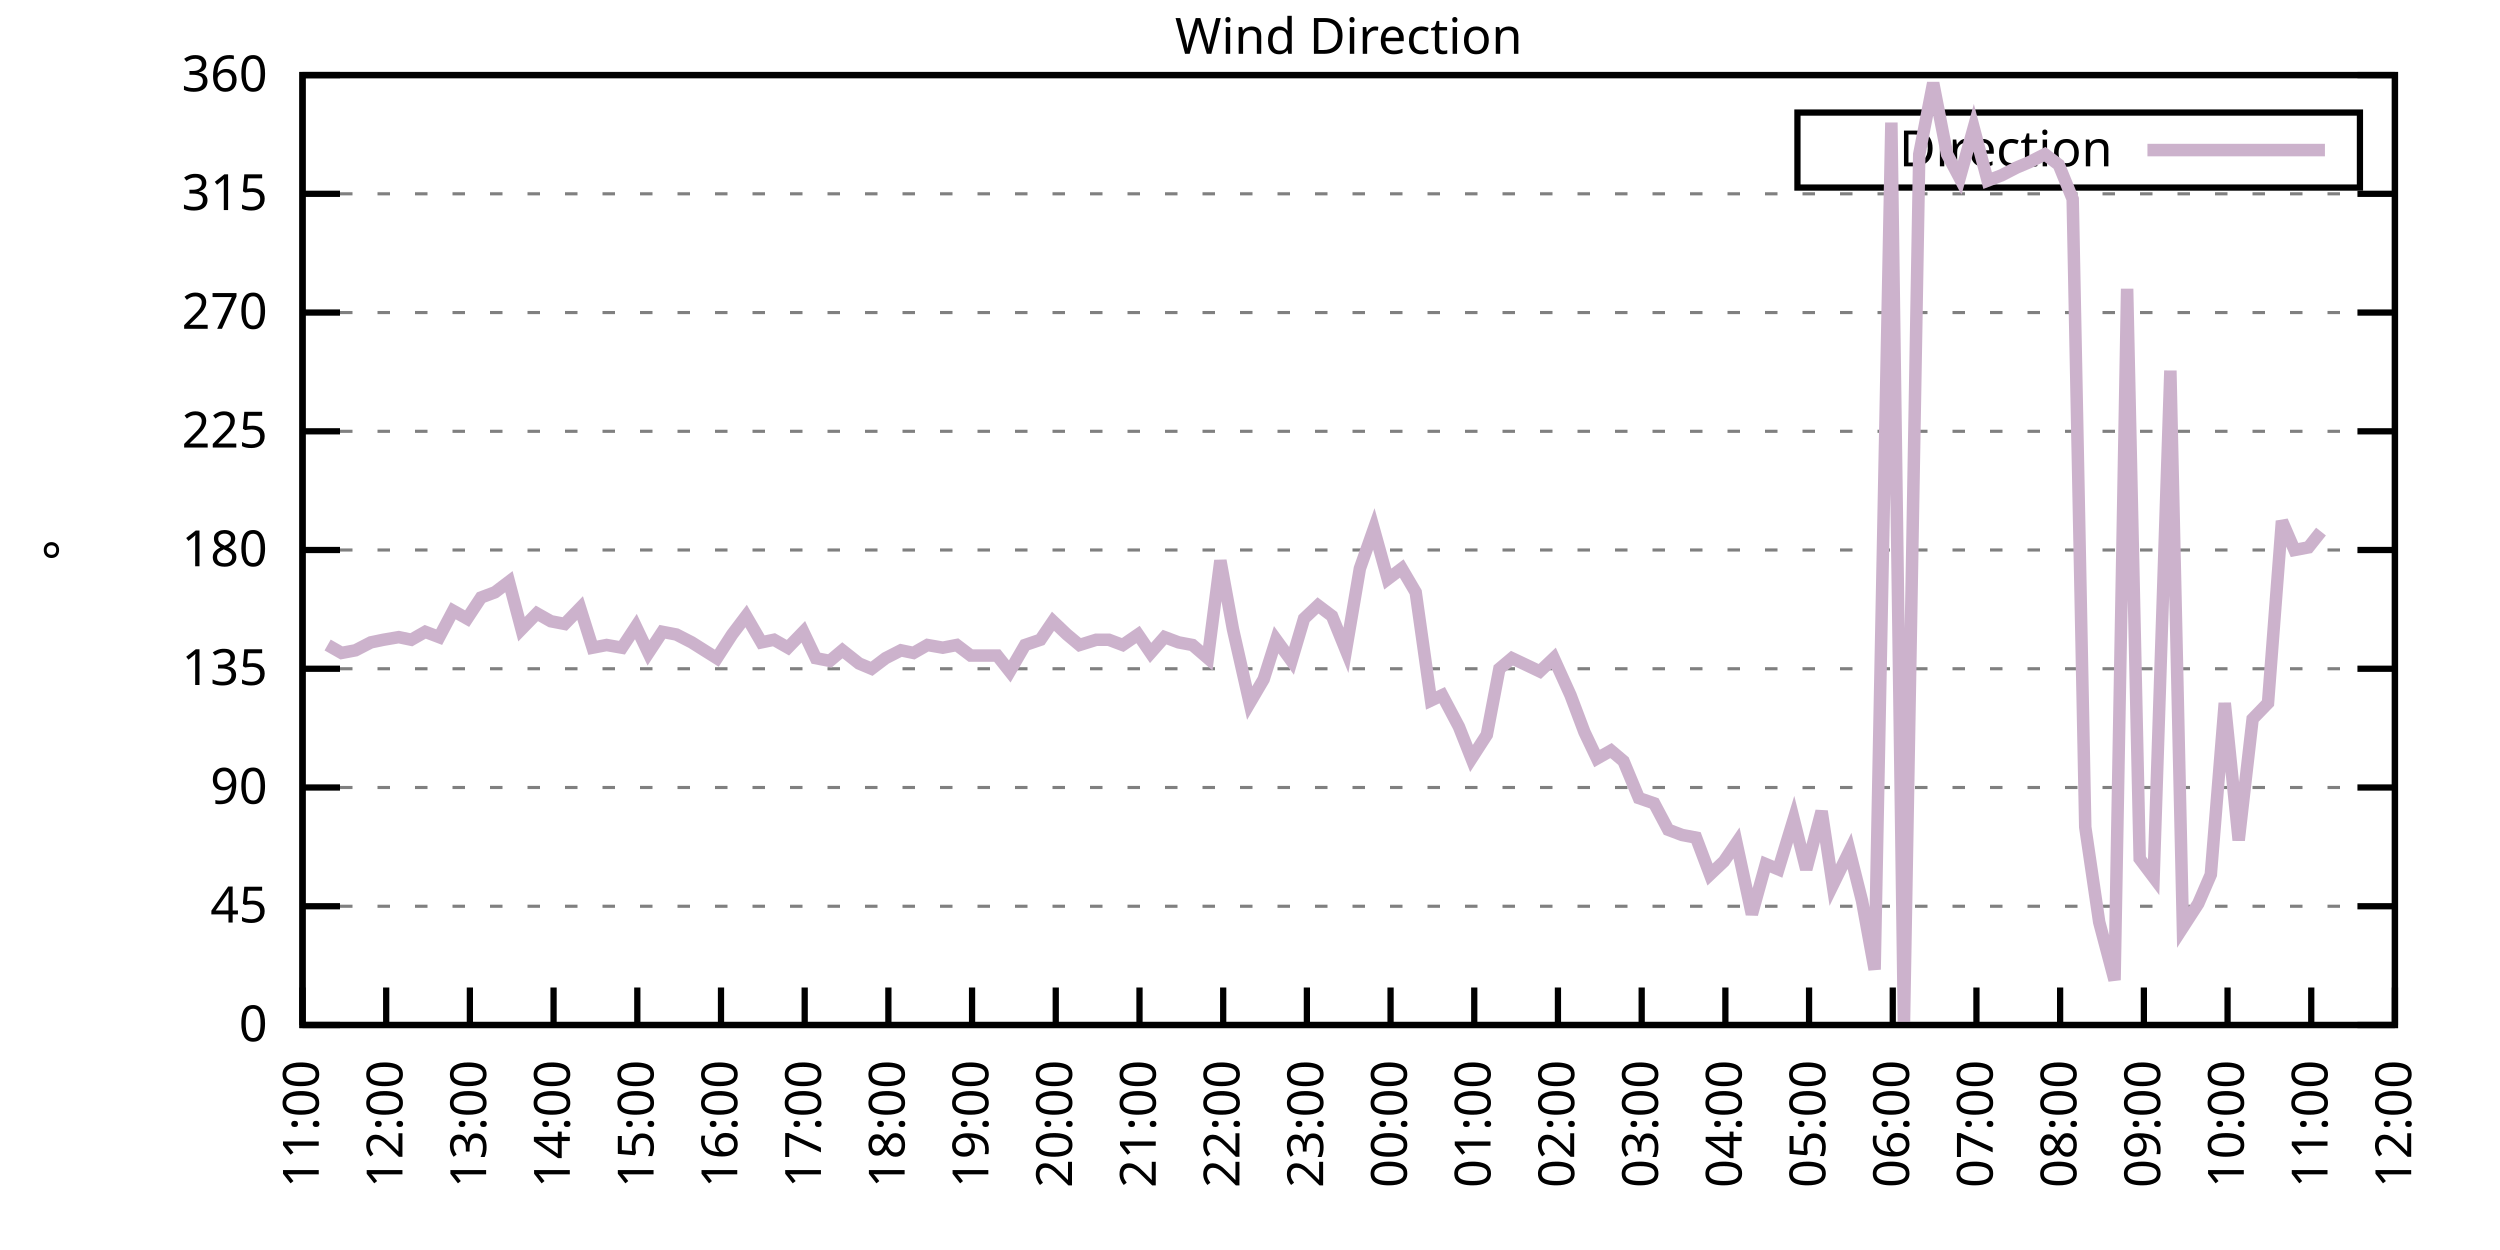
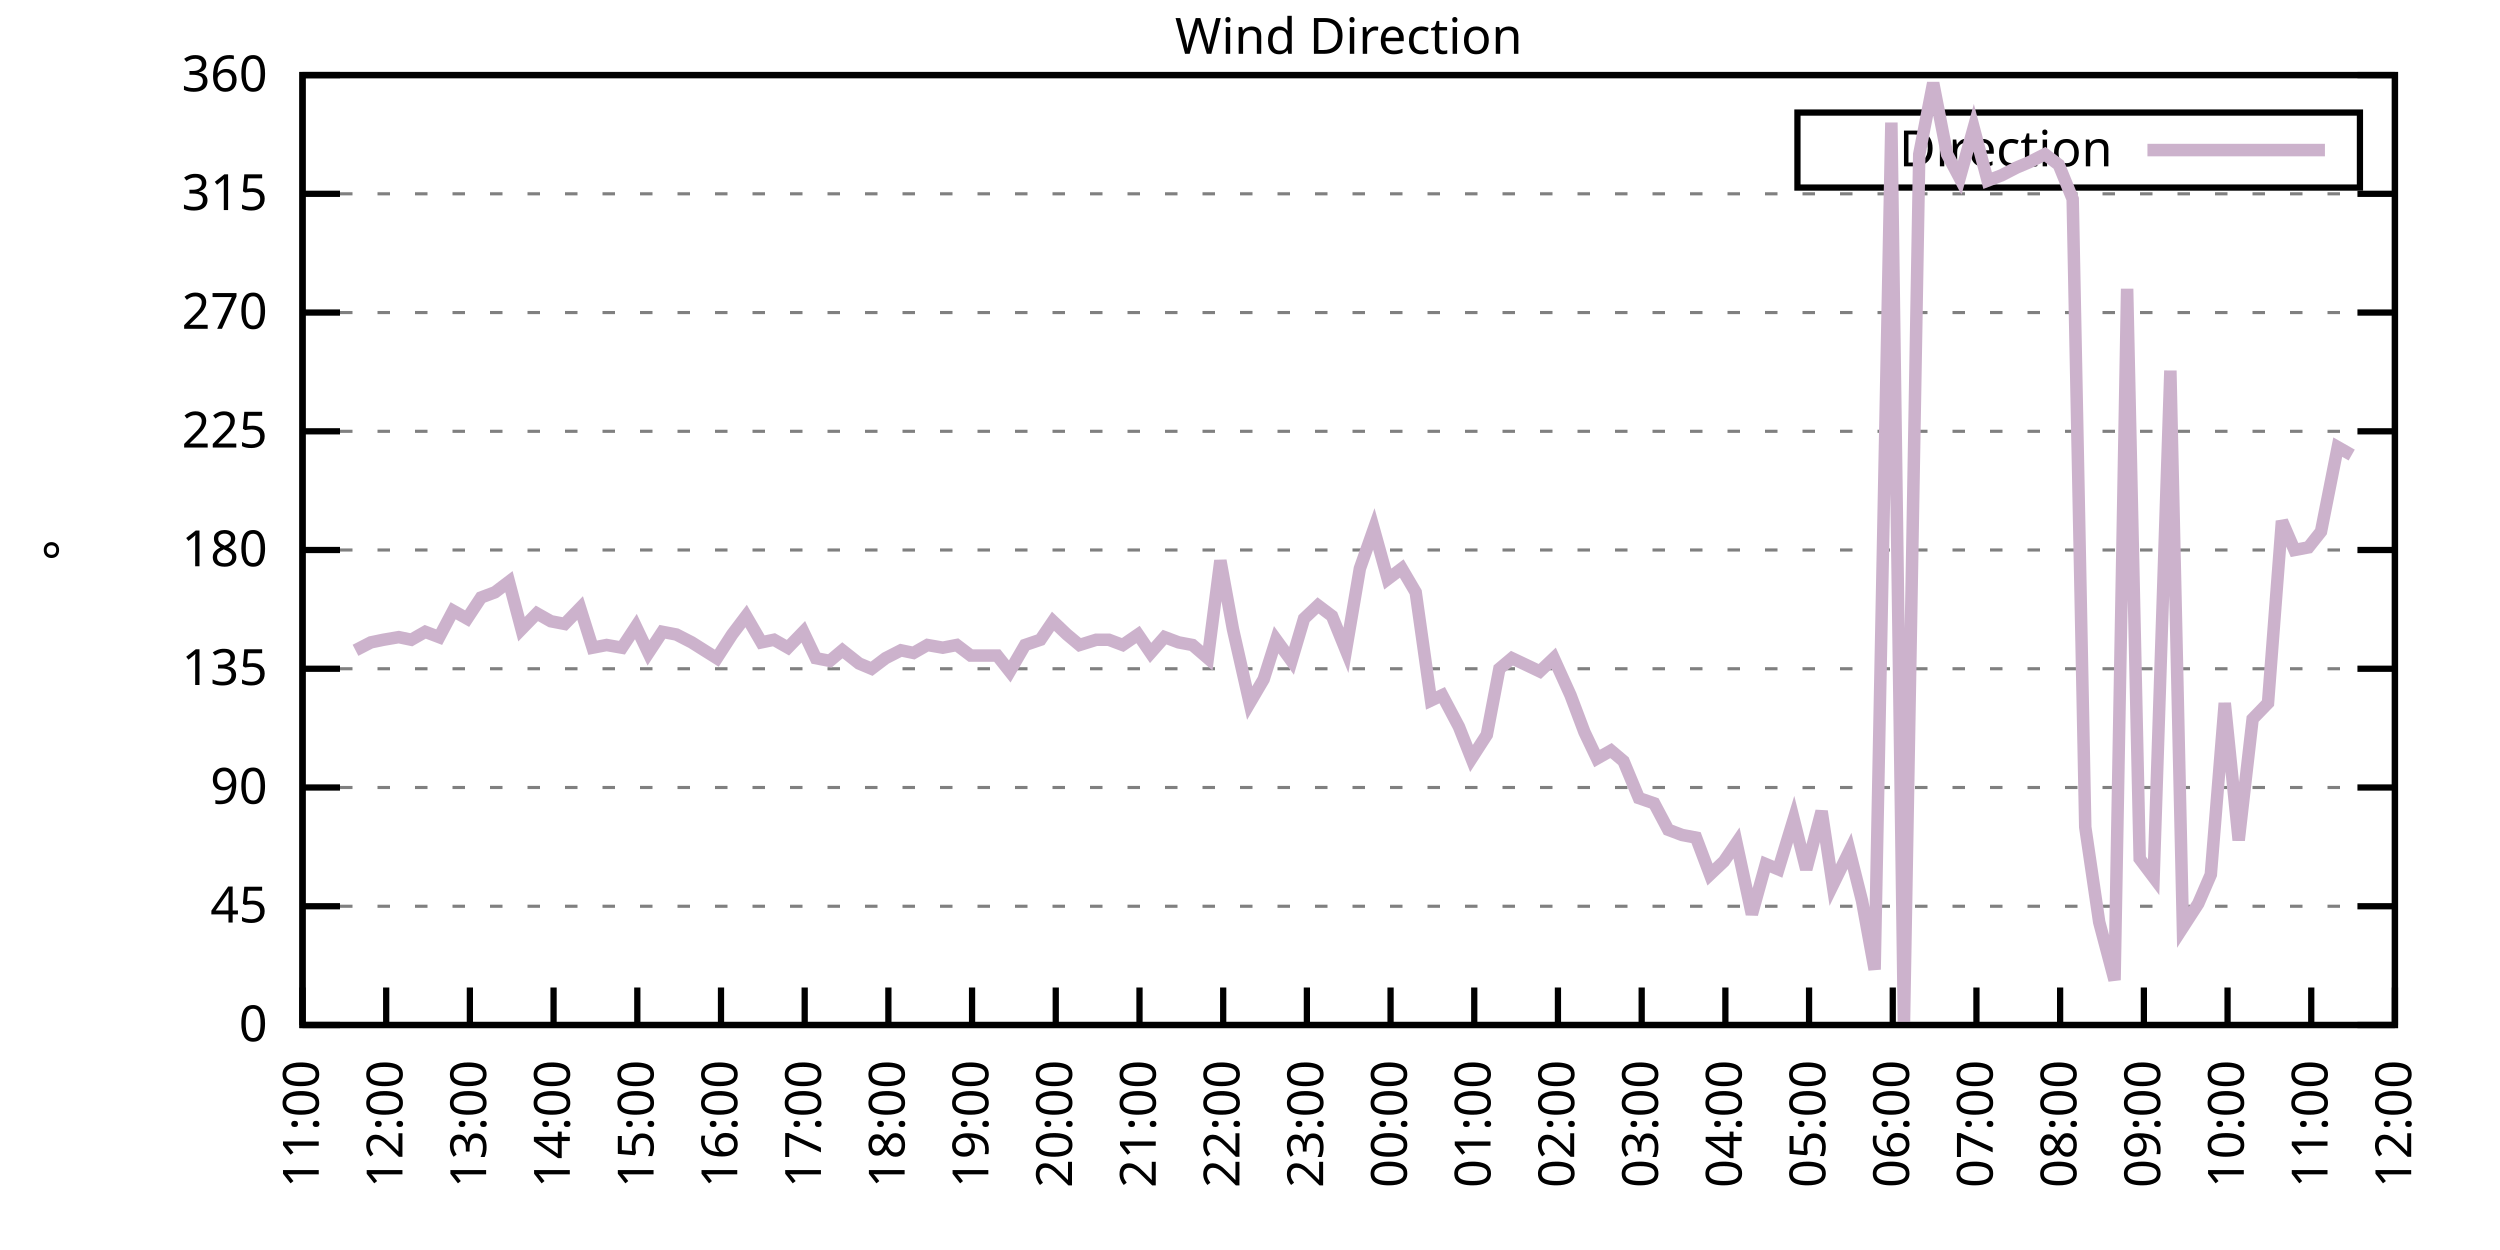
<svg xmlns="http://www.w3.org/2000/svg" xmlns:xlink="http://www.w3.org/1999/xlink" width="400" height="200" viewBox="0 0 400 200">
  <g id="gnuplot_canvas">
    <rect x="0" y="0" width="400" height="200" fill="none" />
    <defs>
      <circle id="gpDot" r="0.5" stroke-width="0.5" stroke="currentColor" />
      <path id="gpPt0" stroke-width="0.333" stroke="currentColor" d="M-1,0 h2 M0,-1 v2" />
      <path id="gpPt1" stroke-width="0.333" stroke="currentColor" d="M-1,-1 L1,1 M1,-1 L-1,1" />
      <path id="gpPt2" stroke-width="0.333" stroke="currentColor" d="M-1,0 L1,0 M0,-1 L0,1 M-1,-1 L1,1 M-1,1 L1,-1" />
      <rect id="gpPt3" stroke-width="0.333" stroke="currentColor" x="-1" y="-1" width="2" height="2" />
      <rect id="gpPt4" stroke-width="0.333" stroke="currentColor" fill="currentColor" x="-1" y="-1" width="2" height="2" />
      <circle id="gpPt5" stroke-width="0.333" stroke="currentColor" cx="0" cy="0" r="1" />
      <use xlink:href="#gpPt5" id="gpPt6" fill="currentColor" stroke="none" />
      <path id="gpPt7" stroke-width="0.333" stroke="currentColor" d="M0,-1.33 L-1.33,0.67 L1.33,0.67 z" />
      <use xlink:href="#gpPt7" id="gpPt8" fill="currentColor" stroke="none" />
      <use xlink:href="#gpPt7" id="gpPt9" stroke="currentColor" transform="rotate(180)" />
      <use xlink:href="#gpPt9" id="gpPt10" fill="currentColor" stroke="none" />
      <use xlink:href="#gpPt3" id="gpPt11" stroke="currentColor" transform="rotate(45)" />
      <use xlink:href="#gpPt11" id="gpPt12" fill="currentColor" stroke="none" />
      <path id="gpPt13" stroke-width="0.333" stroke="currentColor" d="M0,1.330 L1.265,0.411 L0.782,-1.067 L-0.782,-1.076 L-1.265,0.411 z" />
      <use xlink:href="#gpPt13" id="gpPt14" fill="currentColor" stroke="none" />
      <filter id="textbox" filterUnits="objectBoundingBox" x="0" y="0" height="1" width="1">
        <feFlood flood-color="white" flood-opacity="1" result="bgnd" />
        <feComposite in="SourceGraphic" in2="bgnd" operator="atop" />
      </filter>
      <filter id="greybox" filterUnits="objectBoundingBox" x="0" y="0" height="1" width="1">
        <feFlood flood-color="lightgrey" flood-opacity="1" result="grey" />
        <feComposite in="SourceGraphic" in2="grey" operator="atop" />
      </filter>
    </defs>
    <g fill="none" color="white" stroke="currentColor" stroke-width="1.00" stroke-linecap="butt" stroke-linejoin="miter">
</g>
    <g fill="none" color="black" stroke="currentColor" stroke-width="1.00" stroke-linecap="butt" stroke-linejoin="miter">
      <g stroke="none" shape-rendering="crispEdges">
        <polygon fill="rgb(255, 255, 255)" points="48.40,164.00 383.18,164.00 383.18,12.02 48.40,12.02 " />
      </g>
    </g>
    <g fill="none" color="black" stroke="currentColor" stroke-width="1.00" stroke-linecap="butt" stroke-linejoin="miter">
</g>
    <g fill="none" color="black" stroke="black" stroke-width="0.50" stroke-linecap="butt" stroke-linejoin="miter">
</g>
    <g fill="none" color="gray" stroke="currentColor" stroke-width="0.50" stroke-linecap="butt" stroke-linejoin="miter">
      <path stroke="gray" stroke-dasharray="2,4" class="gridline" d="M48.40,164.00 L383.19,164.00  " />
    </g>
    <g fill="none" color="gray" stroke="gray" stroke-width="1.00" stroke-linecap="butt" stroke-linejoin="miter">
</g>
    <g fill="none" color="black" stroke="currentColor" stroke-width="1.00" stroke-linecap="butt" stroke-linejoin="miter">
      <path stroke="black" d="M48.40,164.00 L54.40,164.00 M383.19,164.00 L377.19,164.00  " />
      <g transform="translate(42.80,166.60)" stroke="none" fill="black" font-family="Sans" font-size="8.00" text-anchor="end">
        <text>
          <tspan font-family="Sans"> 0</tspan>
        </text>
      </g>
    </g>
    <g fill="none" color="black" stroke="currentColor" stroke-width="1.00" stroke-linecap="butt" stroke-linejoin="miter">
</g>
    <g fill="none" color="black" stroke="black" stroke-width="0.50" stroke-linecap="butt" stroke-linejoin="miter">
</g>
    <g fill="none" color="gray" stroke="currentColor" stroke-width="0.50" stroke-linecap="butt" stroke-linejoin="miter">
      <path stroke="gray" stroke-dasharray="2,4" class="gridline" d="M48.40,145.00 L383.19,145.00  " />
    </g>
    <g fill="none" color="gray" stroke="gray" stroke-width="1.00" stroke-linecap="butt" stroke-linejoin="miter">
</g>
    <g fill="none" color="black" stroke="currentColor" stroke-width="1.00" stroke-linecap="butt" stroke-linejoin="miter">
      <path stroke="black" d="M48.40,145.00 L54.40,145.00 M383.19,145.00 L377.19,145.00  " />
      <g transform="translate(42.80,147.60)" stroke="none" fill="black" font-family="Sans" font-size="8.00" text-anchor="end">
        <text>
          <tspan font-family="Sans"> 45</tspan>
        </text>
      </g>
    </g>
    <g fill="none" color="black" stroke="currentColor" stroke-width="1.00" stroke-linecap="butt" stroke-linejoin="miter">
</g>
    <g fill="none" color="black" stroke="black" stroke-width="0.50" stroke-linecap="butt" stroke-linejoin="miter">
</g>
    <g fill="none" color="gray" stroke="currentColor" stroke-width="0.50" stroke-linecap="butt" stroke-linejoin="miter">
      <path stroke="gray" stroke-dasharray="2,4" class="gridline" d="M48.40,126.00 L383.19,126.00  " />
    </g>
    <g fill="none" color="gray" stroke="gray" stroke-width="1.00" stroke-linecap="butt" stroke-linejoin="miter">
</g>
    <g fill="none" color="black" stroke="currentColor" stroke-width="1.00" stroke-linecap="butt" stroke-linejoin="miter">
      <path stroke="black" d="M48.40,126.00 L54.40,126.00 M383.19,126.00 L377.19,126.00  " />
      <g transform="translate(42.80,128.60)" stroke="none" fill="black" font-family="Sans" font-size="8.00" text-anchor="end">
        <text>
          <tspan font-family="Sans"> 90</tspan>
        </text>
      </g>
    </g>
    <g fill="none" color="black" stroke="currentColor" stroke-width="1.00" stroke-linecap="butt" stroke-linejoin="miter">
</g>
    <g fill="none" color="black" stroke="black" stroke-width="0.50" stroke-linecap="butt" stroke-linejoin="miter">
</g>
    <g fill="none" color="gray" stroke="currentColor" stroke-width="0.50" stroke-linecap="butt" stroke-linejoin="miter">
      <path stroke="gray" stroke-dasharray="2,4" class="gridline" d="M48.40,107.00 L383.19,107.00  " />
    </g>
    <g fill="none" color="gray" stroke="gray" stroke-width="1.00" stroke-linecap="butt" stroke-linejoin="miter">
</g>
    <g fill="none" color="black" stroke="currentColor" stroke-width="1.00" stroke-linecap="butt" stroke-linejoin="miter">
      <path stroke="black" d="M48.40,107.00 L54.40,107.00 M383.19,107.00 L377.19,107.00  " />
      <g transform="translate(42.80,109.60)" stroke="none" fill="black" font-family="Sans" font-size="8.00" text-anchor="end">
        <text>
          <tspan font-family="Sans"> 135</tspan>
        </text>
      </g>
    </g>
    <g fill="none" color="black" stroke="currentColor" stroke-width="1.00" stroke-linecap="butt" stroke-linejoin="miter">
</g>
    <g fill="none" color="black" stroke="black" stroke-width="0.50" stroke-linecap="butt" stroke-linejoin="miter">
</g>
    <g fill="none" color="gray" stroke="currentColor" stroke-width="0.50" stroke-linecap="butt" stroke-linejoin="miter">
      <path stroke="gray" stroke-dasharray="2,4" class="gridline" d="M48.40,88.00 L383.19,88.00  " />
    </g>
    <g fill="none" color="gray" stroke="gray" stroke-width="1.00" stroke-linecap="butt" stroke-linejoin="miter">
</g>
    <g fill="none" color="black" stroke="currentColor" stroke-width="1.00" stroke-linecap="butt" stroke-linejoin="miter">
      <path stroke="black" d="M48.40,88.00 L54.40,88.00 M383.19,88.00 L377.19,88.00  " />
      <g transform="translate(42.80,90.60)" stroke="none" fill="black" font-family="Sans" font-size="8.00" text-anchor="end">
        <text>
          <tspan font-family="Sans"> 180</tspan>
        </text>
      </g>
    </g>
    <g fill="none" color="black" stroke="currentColor" stroke-width="1.00" stroke-linecap="butt" stroke-linejoin="miter">
</g>
    <g fill="none" color="black" stroke="black" stroke-width="0.50" stroke-linecap="butt" stroke-linejoin="miter">
</g>
    <g fill="none" color="gray" stroke="currentColor" stroke-width="0.50" stroke-linecap="butt" stroke-linejoin="miter">
      <path stroke="gray" stroke-dasharray="2,4" class="gridline" d="M48.40,69.01 L383.19,69.01  " />
    </g>
    <g fill="none" color="gray" stroke="gray" stroke-width="1.00" stroke-linecap="butt" stroke-linejoin="miter">
</g>
    <g fill="none" color="black" stroke="currentColor" stroke-width="1.00" stroke-linecap="butt" stroke-linejoin="miter">
      <path stroke="black" d="M48.40,69.01 L54.40,69.01 M383.19,69.01 L377.19,69.01  " />
      <g transform="translate(42.80,71.61)" stroke="none" fill="black" font-family="Sans" font-size="8.00" text-anchor="end">
        <text>
          <tspan font-family="Sans"> 225</tspan>
        </text>
      </g>
    </g>
    <g fill="none" color="black" stroke="currentColor" stroke-width="1.00" stroke-linecap="butt" stroke-linejoin="miter">
</g>
    <g fill="none" color="black" stroke="black" stroke-width="0.50" stroke-linecap="butt" stroke-linejoin="miter">
</g>
    <g fill="none" color="gray" stroke="currentColor" stroke-width="0.50" stroke-linecap="butt" stroke-linejoin="miter">
      <path stroke="gray" stroke-dasharray="2,4" class="gridline" d="M48.40,50.01 L383.19,50.01  " />
    </g>
    <g fill="none" color="gray" stroke="gray" stroke-width="1.00" stroke-linecap="butt" stroke-linejoin="miter">
</g>
    <g fill="none" color="black" stroke="currentColor" stroke-width="1.00" stroke-linecap="butt" stroke-linejoin="miter">
      <path stroke="black" d="M48.40,50.01 L54.40,50.01 M383.19,50.01 L377.19,50.01  " />
      <g transform="translate(42.80,52.61)" stroke="none" fill="black" font-family="Sans" font-size="8.00" text-anchor="end">
        <text>
          <tspan font-family="Sans"> 270</tspan>
        </text>
      </g>
    </g>
    <g fill="none" color="black" stroke="currentColor" stroke-width="1.00" stroke-linecap="butt" stroke-linejoin="miter">
</g>
    <g fill="none" color="black" stroke="black" stroke-width="0.50" stroke-linecap="butt" stroke-linejoin="miter">
</g>
    <g fill="none" color="gray" stroke="currentColor" stroke-width="0.50" stroke-linecap="butt" stroke-linejoin="miter">
      <path stroke="gray" stroke-dasharray="2,4" class="gridline" d="M48.40,31.01 L383.19,31.01  " />
    </g>
    <g fill="none" color="gray" stroke="gray" stroke-width="1.00" stroke-linecap="butt" stroke-linejoin="miter">
</g>
    <g fill="none" color="black" stroke="currentColor" stroke-width="1.00" stroke-linecap="butt" stroke-linejoin="miter">
      <path stroke="black" d="M48.40,31.01 L54.40,31.01 M383.19,31.01 L377.19,31.01  " />
      <g transform="translate(42.80,33.61)" stroke="none" fill="black" font-family="Sans" font-size="8.00" text-anchor="end">
        <text>
          <tspan font-family="Sans"> 315</tspan>
        </text>
      </g>
    </g>
    <g fill="none" color="black" stroke="currentColor" stroke-width="1.00" stroke-linecap="butt" stroke-linejoin="miter">
</g>
    <g fill="none" color="black" stroke="black" stroke-width="0.50" stroke-linecap="butt" stroke-linejoin="miter">
</g>
    <g fill="none" color="gray" stroke="currentColor" stroke-width="0.50" stroke-linecap="butt" stroke-linejoin="miter">
      <path stroke="gray" stroke-dasharray="2,4" class="gridline" d="M48.40,12.01 L383.19,12.01  " />
    </g>
    <g fill="none" color="gray" stroke="gray" stroke-width="1.00" stroke-linecap="butt" stroke-linejoin="miter">
</g>
    <g fill="none" color="black" stroke="currentColor" stroke-width="1.00" stroke-linecap="butt" stroke-linejoin="miter">
      <path stroke="black" d="M48.40,12.01 L54.40,12.01 M383.19,12.01 L377.19,12.01  " />
      <g transform="translate(42.80,14.61)" stroke="none" fill="black" font-family="Sans" font-size="8.00" text-anchor="end">
        <text>
          <tspan font-family="Sans"> 360</tspan>
        </text>
      </g>
    </g>
    <g fill="none" color="black" stroke="currentColor" stroke-width="1.00" stroke-linecap="butt" stroke-linejoin="miter">
      <path stroke="black" d="M48.40,164.00 L48.40,158.00  " />
      <g transform="translate(51.00,169.60) rotate(270.00)" stroke="none" fill="black" font-family="Sans" font-size="8.00" text-anchor="end">
        <text>
          <tspan font-family="Sans">11:00</tspan>
        </text>
      </g>
    </g>
    <g fill="none" color="black" stroke="currentColor" stroke-width="1.00" stroke-linecap="butt" stroke-linejoin="miter">
      <path stroke="black" d="M61.79,164.00 L61.79,158.00  " />
      <g transform="translate(64.39,169.60) rotate(270.00)" stroke="none" fill="black" font-family="Sans" font-size="8.00" text-anchor="end">
        <text>
          <tspan font-family="Sans">12:00</tspan>
        </text>
      </g>
    </g>
    <g fill="none" color="black" stroke="currentColor" stroke-width="1.00" stroke-linecap="butt" stroke-linejoin="miter">
      <path stroke="black" d="M75.18,164.00 L75.18,158.00  " />
      <g transform="translate(77.78,169.60) rotate(270.00)" stroke="none" fill="black" font-family="Sans" font-size="8.00" text-anchor="end">
        <text>
          <tspan font-family="Sans">13:00</tspan>
        </text>
      </g>
    </g>
    <g fill="none" color="black" stroke="currentColor" stroke-width="1.00" stroke-linecap="butt" stroke-linejoin="miter">
      <path stroke="black" d="M88.57,164.00 L88.57,158.00  " />
      <g transform="translate(91.17,169.60) rotate(270.00)" stroke="none" fill="black" font-family="Sans" font-size="8.00" text-anchor="end">
        <text>
          <tspan font-family="Sans">14:00</tspan>
        </text>
      </g>
    </g>
    <g fill="none" color="black" stroke="currentColor" stroke-width="1.00" stroke-linecap="butt" stroke-linejoin="miter">
      <path stroke="black" d="M101.97,164.00 L101.97,158.00  " />
      <g transform="translate(104.57,169.60) rotate(270.00)" stroke="none" fill="black" font-family="Sans" font-size="8.00" text-anchor="end">
        <text>
          <tspan font-family="Sans">15:00</tspan>
        </text>
      </g>
    </g>
    <g fill="none" color="black" stroke="currentColor" stroke-width="1.00" stroke-linecap="butt" stroke-linejoin="miter">
      <path stroke="black" d="M115.36,164.00 L115.36,158.00  " />
      <g transform="translate(117.96,169.60) rotate(270.00)" stroke="none" fill="black" font-family="Sans" font-size="8.00" text-anchor="end">
        <text>
          <tspan font-family="Sans">16:00</tspan>
        </text>
      </g>
    </g>
    <g fill="none" color="black" stroke="currentColor" stroke-width="1.00" stroke-linecap="butt" stroke-linejoin="miter">
      <path stroke="black" d="M128.75,164.00 L128.75,158.00  " />
      <g transform="translate(131.35,169.60) rotate(270.00)" stroke="none" fill="black" font-family="Sans" font-size="8.00" text-anchor="end">
        <text>
          <tspan font-family="Sans">17:00</tspan>
        </text>
      </g>
    </g>
    <g fill="none" color="black" stroke="currentColor" stroke-width="1.00" stroke-linecap="butt" stroke-linejoin="miter">
      <path stroke="black" d="M142.14,164.00 L142.14,158.00  " />
      <g transform="translate(144.74,169.60) rotate(270.00)" stroke="none" fill="black" font-family="Sans" font-size="8.00" text-anchor="end">
        <text>
          <tspan font-family="Sans">18:00</tspan>
        </text>
      </g>
    </g>
    <g fill="none" color="black" stroke="currentColor" stroke-width="1.00" stroke-linecap="butt" stroke-linejoin="miter">
      <path stroke="black" d="M155.53,164.00 L155.53,158.00  " />
      <g transform="translate(158.13,169.60) rotate(270.00)" stroke="none" fill="black" font-family="Sans" font-size="8.00" text-anchor="end">
        <text>
          <tspan font-family="Sans">19:00</tspan>
        </text>
      </g>
    </g>
    <g fill="none" color="black" stroke="currentColor" stroke-width="1.00" stroke-linecap="butt" stroke-linejoin="miter">
      <path stroke="black" d="M168.92,164.00 L168.92,158.00  " />
      <g transform="translate(171.52,169.60) rotate(270.00)" stroke="none" fill="black" font-family="Sans" font-size="8.00" text-anchor="end">
        <text>
          <tspan font-family="Sans">20:00</tspan>
        </text>
      </g>
    </g>
    <g fill="none" color="black" stroke="currentColor" stroke-width="1.00" stroke-linecap="butt" stroke-linejoin="miter">
      <path stroke="black" d="M182.32,164.00 L182.32,158.00  " />
      <g transform="translate(184.92,169.60) rotate(270.00)" stroke="none" fill="black" font-family="Sans" font-size="8.00" text-anchor="end">
        <text>
          <tspan font-family="Sans">21:00</tspan>
        </text>
      </g>
    </g>
    <g fill="none" color="black" stroke="currentColor" stroke-width="1.00" stroke-linecap="butt" stroke-linejoin="miter">
      <path stroke="black" d="M195.71,164.00 L195.71,158.00  " />
      <g transform="translate(198.31,169.60) rotate(270.00)" stroke="none" fill="black" font-family="Sans" font-size="8.00" text-anchor="end">
        <text>
          <tspan font-family="Sans">22:00</tspan>
        </text>
      </g>
    </g>
    <g fill="none" color="black" stroke="currentColor" stroke-width="1.00" stroke-linecap="butt" stroke-linejoin="miter">
      <path stroke="black" d="M209.10,164.00 L209.10,158.00  " />
      <g transform="translate(211.70,169.60) rotate(270.00)" stroke="none" fill="black" font-family="Sans" font-size="8.00" text-anchor="end">
        <text>
          <tspan font-family="Sans">23:00</tspan>
        </text>
      </g>
    </g>
    <g fill="none" color="black" stroke="currentColor" stroke-width="1.00" stroke-linecap="butt" stroke-linejoin="miter">
      <path stroke="black" d="M222.49,164.00 L222.49,158.00  " />
      <g transform="translate(225.09,169.60) rotate(270.00)" stroke="none" fill="black" font-family="Sans" font-size="8.00" text-anchor="end">
        <text>
          <tspan font-family="Sans">00:00</tspan>
        </text>
      </g>
    </g>
    <g fill="none" color="black" stroke="currentColor" stroke-width="1.00" stroke-linecap="butt" stroke-linejoin="miter">
      <path stroke="black" d="M235.88,164.00 L235.88,158.00  " />
      <g transform="translate(238.48,169.60) rotate(270.00)" stroke="none" fill="black" font-family="Sans" font-size="8.00" text-anchor="end">
        <text>
          <tspan font-family="Sans">01:00</tspan>
        </text>
      </g>
    </g>
    <g fill="none" color="black" stroke="currentColor" stroke-width="1.00" stroke-linecap="butt" stroke-linejoin="miter">
      <path stroke="black" d="M249.27,164.00 L249.27,158.00  " />
      <g transform="translate(251.87,169.60) rotate(270.00)" stroke="none" fill="black" font-family="Sans" font-size="8.00" text-anchor="end">
        <text>
          <tspan font-family="Sans">02:00</tspan>
        </text>
      </g>
    </g>
    <g fill="none" color="black" stroke="currentColor" stroke-width="1.00" stroke-linecap="butt" stroke-linejoin="miter">
      <path stroke="black" d="M262.67,164.00 L262.67,158.00  " />
      <g transform="translate(265.27,169.60) rotate(270.00)" stroke="none" fill="black" font-family="Sans" font-size="8.00" text-anchor="end">
        <text>
          <tspan font-family="Sans">03:00</tspan>
        </text>
      </g>
    </g>
    <g fill="none" color="black" stroke="currentColor" stroke-width="1.00" stroke-linecap="butt" stroke-linejoin="miter">
      <path stroke="black" d="M276.06,164.00 L276.06,158.00  " />
      <g transform="translate(278.66,169.60) rotate(270.00)" stroke="none" fill="black" font-family="Sans" font-size="8.00" text-anchor="end">
        <text>
          <tspan font-family="Sans">04:00</tspan>
        </text>
      </g>
    </g>
    <g fill="none" color="black" stroke="currentColor" stroke-width="1.00" stroke-linecap="butt" stroke-linejoin="miter">
      <path stroke="black" d="M289.45,164.00 L289.45,158.00  " />
      <g transform="translate(292.05,169.60) rotate(270.00)" stroke="none" fill="black" font-family="Sans" font-size="8.00" text-anchor="end">
        <text>
          <tspan font-family="Sans">05:00</tspan>
        </text>
      </g>
    </g>
    <g fill="none" color="black" stroke="currentColor" stroke-width="1.00" stroke-linecap="butt" stroke-linejoin="miter">
      <path stroke="black" d="M302.84,164.00 L302.84,158.00  " />
      <g transform="translate(305.44,169.60) rotate(270.00)" stroke="none" fill="black" font-family="Sans" font-size="8.00" text-anchor="end">
        <text>
          <tspan font-family="Sans">06:00</tspan>
        </text>
      </g>
    </g>
    <g fill="none" color="black" stroke="currentColor" stroke-width="1.00" stroke-linecap="butt" stroke-linejoin="miter">
      <path stroke="black" d="M316.23,164.00 L316.23,158.00  " />
      <g transform="translate(318.83,169.60) rotate(270.00)" stroke="none" fill="black" font-family="Sans" font-size="8.00" text-anchor="end">
        <text>
          <tspan font-family="Sans">07:00</tspan>
        </text>
      </g>
    </g>
    <g fill="none" color="black" stroke="currentColor" stroke-width="1.00" stroke-linecap="butt" stroke-linejoin="miter">
      <path stroke="black" d="M329.62,164.00 L329.62,158.00  " />
      <g transform="translate(332.22,169.60) rotate(270.00)" stroke="none" fill="black" font-family="Sans" font-size="8.00" text-anchor="end">
        <text>
          <tspan font-family="Sans">08:00</tspan>
        </text>
      </g>
    </g>
    <g fill="none" color="black" stroke="currentColor" stroke-width="1.00" stroke-linecap="butt" stroke-linejoin="miter">
      <path stroke="black" d="M343.02,164.00 L343.02,158.00  " />
      <g transform="translate(345.62,169.60) rotate(270.00)" stroke="none" fill="black" font-family="Sans" font-size="8.00" text-anchor="end">
        <text>
          <tspan font-family="Sans">09:00</tspan>
        </text>
      </g>
    </g>
    <g fill="none" color="black" stroke="currentColor" stroke-width="1.00" stroke-linecap="butt" stroke-linejoin="miter">
      <path stroke="black" d="M356.41,164.00 L356.41,158.00  " />
      <g transform="translate(359.01,169.60) rotate(270.00)" stroke="none" fill="black" font-family="Sans" font-size="8.00" text-anchor="end">
        <text>
          <tspan font-family="Sans">10:00</tspan>
        </text>
      </g>
    </g>
    <g fill="none" color="black" stroke="currentColor" stroke-width="1.00" stroke-linecap="butt" stroke-linejoin="miter">
      <path stroke="black" d="M369.80,164.00 L369.80,158.00  " />
      <g transform="translate(372.40,169.60) rotate(270.00)" stroke="none" fill="black" font-family="Sans" font-size="8.00" text-anchor="end">
        <text>
          <tspan font-family="Sans">11:00</tspan>
        </text>
      </g>
    </g>
    <g fill="none" color="black" stroke="currentColor" stroke-width="1.00" stroke-linecap="butt" stroke-linejoin="miter">
      <path stroke="black" d="M383.19,164.00 L383.19,158.00  " />
      <g transform="translate(385.79,169.60) rotate(270.00)" stroke="none" fill="black" font-family="Sans" font-size="8.00" text-anchor="end">
        <text>
          <tspan font-family="Sans">12:00</tspan>
        </text>
      </g>
    </g>
    <g fill="none" color="black" stroke="currentColor" stroke-width="1.00" stroke-linecap="butt" stroke-linejoin="miter">
</g>
    <g fill="none" color="black" stroke="currentColor" stroke-width="1.00" stroke-linecap="butt" stroke-linejoin="miter">
      <path stroke="black" d="M48.40,12.01 L48.40,164.00 L383.19,164.00 L383.19,12.01 L48.40,12.01 Z  " />
    </g>
    <g fill="none" color="black" stroke="currentColor" stroke-width="1.00" stroke-linecap="butt" stroke-linejoin="miter">
</g>
    <g fill="none" color="black" stroke="currentColor" stroke-width="1.00" stroke-linecap="butt" stroke-linejoin="miter">
      <path stroke="black" d="M287.59,30.01 L287.59,18.01 L377.59,18.01 L377.59,30.01 L287.59,30.01 Z  " />
    </g>
    <g id="Wind_direction_plot_1">
      <g fill="none" color="white" stroke="black" stroke-width="2.00" stroke-linecap="butt" stroke-linejoin="miter">
</g>
      <g fill="none" color="black" stroke="currentColor" stroke-width="2.00" stroke-linecap="butt" stroke-linejoin="miter">
        <g transform="translate(337.99,26.61)" stroke="none" fill="black" font-family="Sans" font-size="8.00" text-anchor="end">
          <text>
            <tspan font-family="Sans">Direction</tspan>
          </text>
        </g>
      </g>
      <g fill="none" color="black" stroke="currentColor" stroke-width="2.00" stroke-linecap="butt" stroke-linejoin="miter">
-         <path stroke="rgb(204, 178, 204)" d="M343.59,24.01 L371.99,24.01 M52.42,103.20 L54.65,104.47 L56.88,104.05 L59.34,102.78 L61.35,102.36 L63.80,101.94   L65.81,102.36 L68.04,101.09 L70.27,101.94 L72.50,97.72 L74.74,98.98 L76.97,95.60 L79.20,94.76 L81.43,93.07   L83.44,100.67 L85.90,98.14 L88.13,99.40 L90.36,99.83 L92.82,97.29 L94.82,103.63 L97.06,103.20 L99.51,103.63   L101.74,100.25 L103.75,104.47 L105.98,101.09 L108.22,101.52 L110.67,102.78 L112.68,104.05 L114.69,105.31 L117.14,101.52   L119.38,98.56 L121.83,102.78 L123.84,102.36 L126.07,103.63 L128.53,101.09 L130.54,105.31 L132.77,105.74 L134.78,104.05   L137.45,106.16 L139.46,107.00 L141.69,105.31 L144.15,104.05 L146.16,104.47 L148.39,103.20 L150.85,103.63 L153.08,103.20   L155.31,104.89 L159.55,104.89 L161.56,107.43 L164.01,103.20 L166.47,102.36 L168.48,99.40 L170.71,101.52 L172.72,103.20   L175.40,102.36 L177.41,102.36 L179.64,103.20 L182.09,101.52 L184.10,104.47 L186.33,101.94 L188.57,102.78 L190.80,103.20   L193.25,105.31 L195.26,89.69 L197.27,100.67 L199.95,112.49 L202.18,108.69 L204.19,102.36 L206.64,105.74 L208.65,98.98   L210.88,96.87 L213.12,98.56 L215.35,104.05 L217.58,90.96 L219.81,84.63 L222.04,92.65 L224.28,90.96 L226.51,94.76   L228.96,112.07 L230.75,111.23 L233.43,116.29 L235.44,121.36 L237.89,117.56 L239.90,107.00 L241.91,105.31 L244.59,106.58   L246.37,107.43 L248.60,105.31 L251.28,111.23 L253.51,117.14 L255.52,121.36 L257.76,120.09 L259.76,121.78 L262.22,127.69   L264.67,128.54 L266.91,132.76 L269.14,133.60 L271.37,134.02 L273.60,139.93 L275.83,137.82 L277.84,134.87 L280.30,146.27   L282.53,138.25 L284.54,139.09 L286.99,131.07 L289.00,139.09 L291.46,129.80 L293.24,141.62 L295.92,136.14 L297.93,144.16   L299.94,155.13 L302.62,19.61 L304.63,164.00 L307.08,24.68 L309.31,13.28 L311.54,24.68 L313.55,28.48 L315.79,20.45   L318.02,28.90 L320.25,28.05 L322.70,26.79 L324.71,25.94 L327.17,24.68 L329.40,26.36 L331.63,31.85 L333.64,132.34   L335.87,147.53 L338.33,156.82 L340.34,46.21 L342.35,137.40 L344.58,140.36 L347.26,59.30 L349.26,148.38 L351.72,144.58   L353.73,139.93 L355.96,112.49 L358.19,134.45 L360.42,115.03 L362.88,112.49 L365.11,83.36 L367.12,88.00 L369.35,87.58   L371.36,85.05  " />
+         <path stroke="rgb(204, 178, 204)" d="M343.59,24.01 L371.99,24.01 M56.88,104.05 L59.34,102.78 L61.35,102.36 L63.80,101.94 L65.81,102.36 L68.04,101.09   L70.27,101.94 L72.50,97.72 L74.74,98.98 L76.97,95.60 L79.20,94.76 L81.43,93.07 L83.44,100.67 L85.90,98.14   L88.13,99.40 L90.36,99.83 L92.82,97.29 L94.82,103.63 L97.06,103.20 L99.51,103.63 L101.74,100.25 L103.75,104.47   L105.98,101.09 L108.22,101.52 L110.67,102.78 L112.68,104.05 L114.69,105.31 L117.14,101.52 L119.38,98.56 L121.83,102.78   L123.84,102.36 L126.07,103.63 L128.53,101.09 L130.54,105.31 L132.77,105.74 L134.78,104.05 L137.45,106.16 L139.46,107.00   L141.69,105.31 L144.15,104.05 L146.16,104.47 L148.39,103.20 L150.85,103.63 L153.08,103.20 L155.31,104.89 L159.55,104.89   L161.56,107.43 L164.01,103.20 L166.47,102.36 L168.48,99.40 L170.71,101.52 L172.72,103.20 L175.40,102.36 L177.41,102.36   L179.64,103.20 L182.09,101.52 L184.10,104.47 L186.33,101.94 L188.57,102.78 L190.80,103.20 L193.25,105.31 L195.26,89.69   L197.27,100.67 L199.95,112.49 L202.18,108.69 L204.19,102.36 L206.64,105.74 L208.65,98.98 L210.88,96.87 L213.12,98.56   L215.35,104.05 L217.58,90.96 L219.81,84.63 L222.04,92.65 L224.28,90.96 L226.51,94.76 L228.96,112.07 L230.75,111.23   L233.43,116.29 L235.44,121.36 L237.89,117.56 L239.90,107.00 L241.91,105.31 L244.59,106.58 L246.37,107.43 L248.60,105.31   L251.28,111.23 L253.51,117.14 L255.52,121.36 L257.76,120.09 L259.76,121.78 L262.22,127.69 L264.67,128.54 L266.91,132.76   L269.14,133.60 L271.37,134.02 L273.60,139.93 L275.83,137.82 L277.84,134.87 L280.30,146.27 L282.53,138.25 L284.54,139.09   L286.99,131.07 L289.00,139.09 L291.46,129.80 L293.24,141.62 L295.92,136.14 L297.93,144.16 L299.94,155.13 L302.62,19.61   L304.63,164.00 L307.08,24.68 L309.31,13.28 L311.54,24.68 L313.55,28.48 L315.79,20.45 L318.02,28.90 L320.25,28.05   L322.70,26.79 L324.71,25.94 L327.17,24.68 L329.40,26.36 L331.63,31.85 L333.64,132.34 L335.87,147.53 L338.33,156.82   L340.34,46.21 L342.35,137.40 L344.58,140.36 L347.26,59.30 L349.26,148.38 L351.72,144.58 L353.73,139.93 L355.96,112.49   L358.19,134.45 L360.42,115.03 L362.88,112.49 L365.11,83.36 L367.12,88.00 L369.35,87.58 L371.36,85.05 L374.04,71.54   L376.27,72.81  " />
      </g>
    </g>
    <g fill="none" color="black" stroke="currentColor" stroke-width="2.00" stroke-linecap="butt" stroke-linejoin="miter">
</g>
    <g fill="none" color="black" stroke="black" stroke-width="1.00" stroke-linecap="butt" stroke-linejoin="miter">
</g>
    <g fill="none" color="black" stroke="currentColor" stroke-width="1.00" stroke-linecap="butt" stroke-linejoin="miter">
      <path stroke="black" d="M48.40,12.01 L48.40,164.00 L383.19,164.00 L383.19,12.01 L48.40,12.01 Z  " />
      <g transform="translate(12.80,88.01) rotate(270.00)" stroke="none" fill="black" font-family="Sans" font-size="8.00" text-anchor="middle">
        <text>
          <tspan font-family="Sans">°</tspan>
        </text>
      </g>
    </g>
    <g fill="none" color="black" stroke="currentColor" stroke-width="1.00" stroke-linecap="butt" stroke-linejoin="miter">
</g>
    <g fill="none" color="black" stroke="currentColor" stroke-width="1.00" stroke-linecap="butt" stroke-linejoin="miter">
      <g transform="translate(215.79,8.61)" stroke="none" fill="black" font-family="Sans" font-size="8.00" text-anchor="middle">
        <text>
          <tspan font-family="Sans">Wind Direction</tspan>
        </text>
      </g>
    </g>
    <g fill="none" color="black" stroke="currentColor" stroke-width="1.00" stroke-linecap="butt" stroke-linejoin="miter">
</g>
  </g>
</svg>
